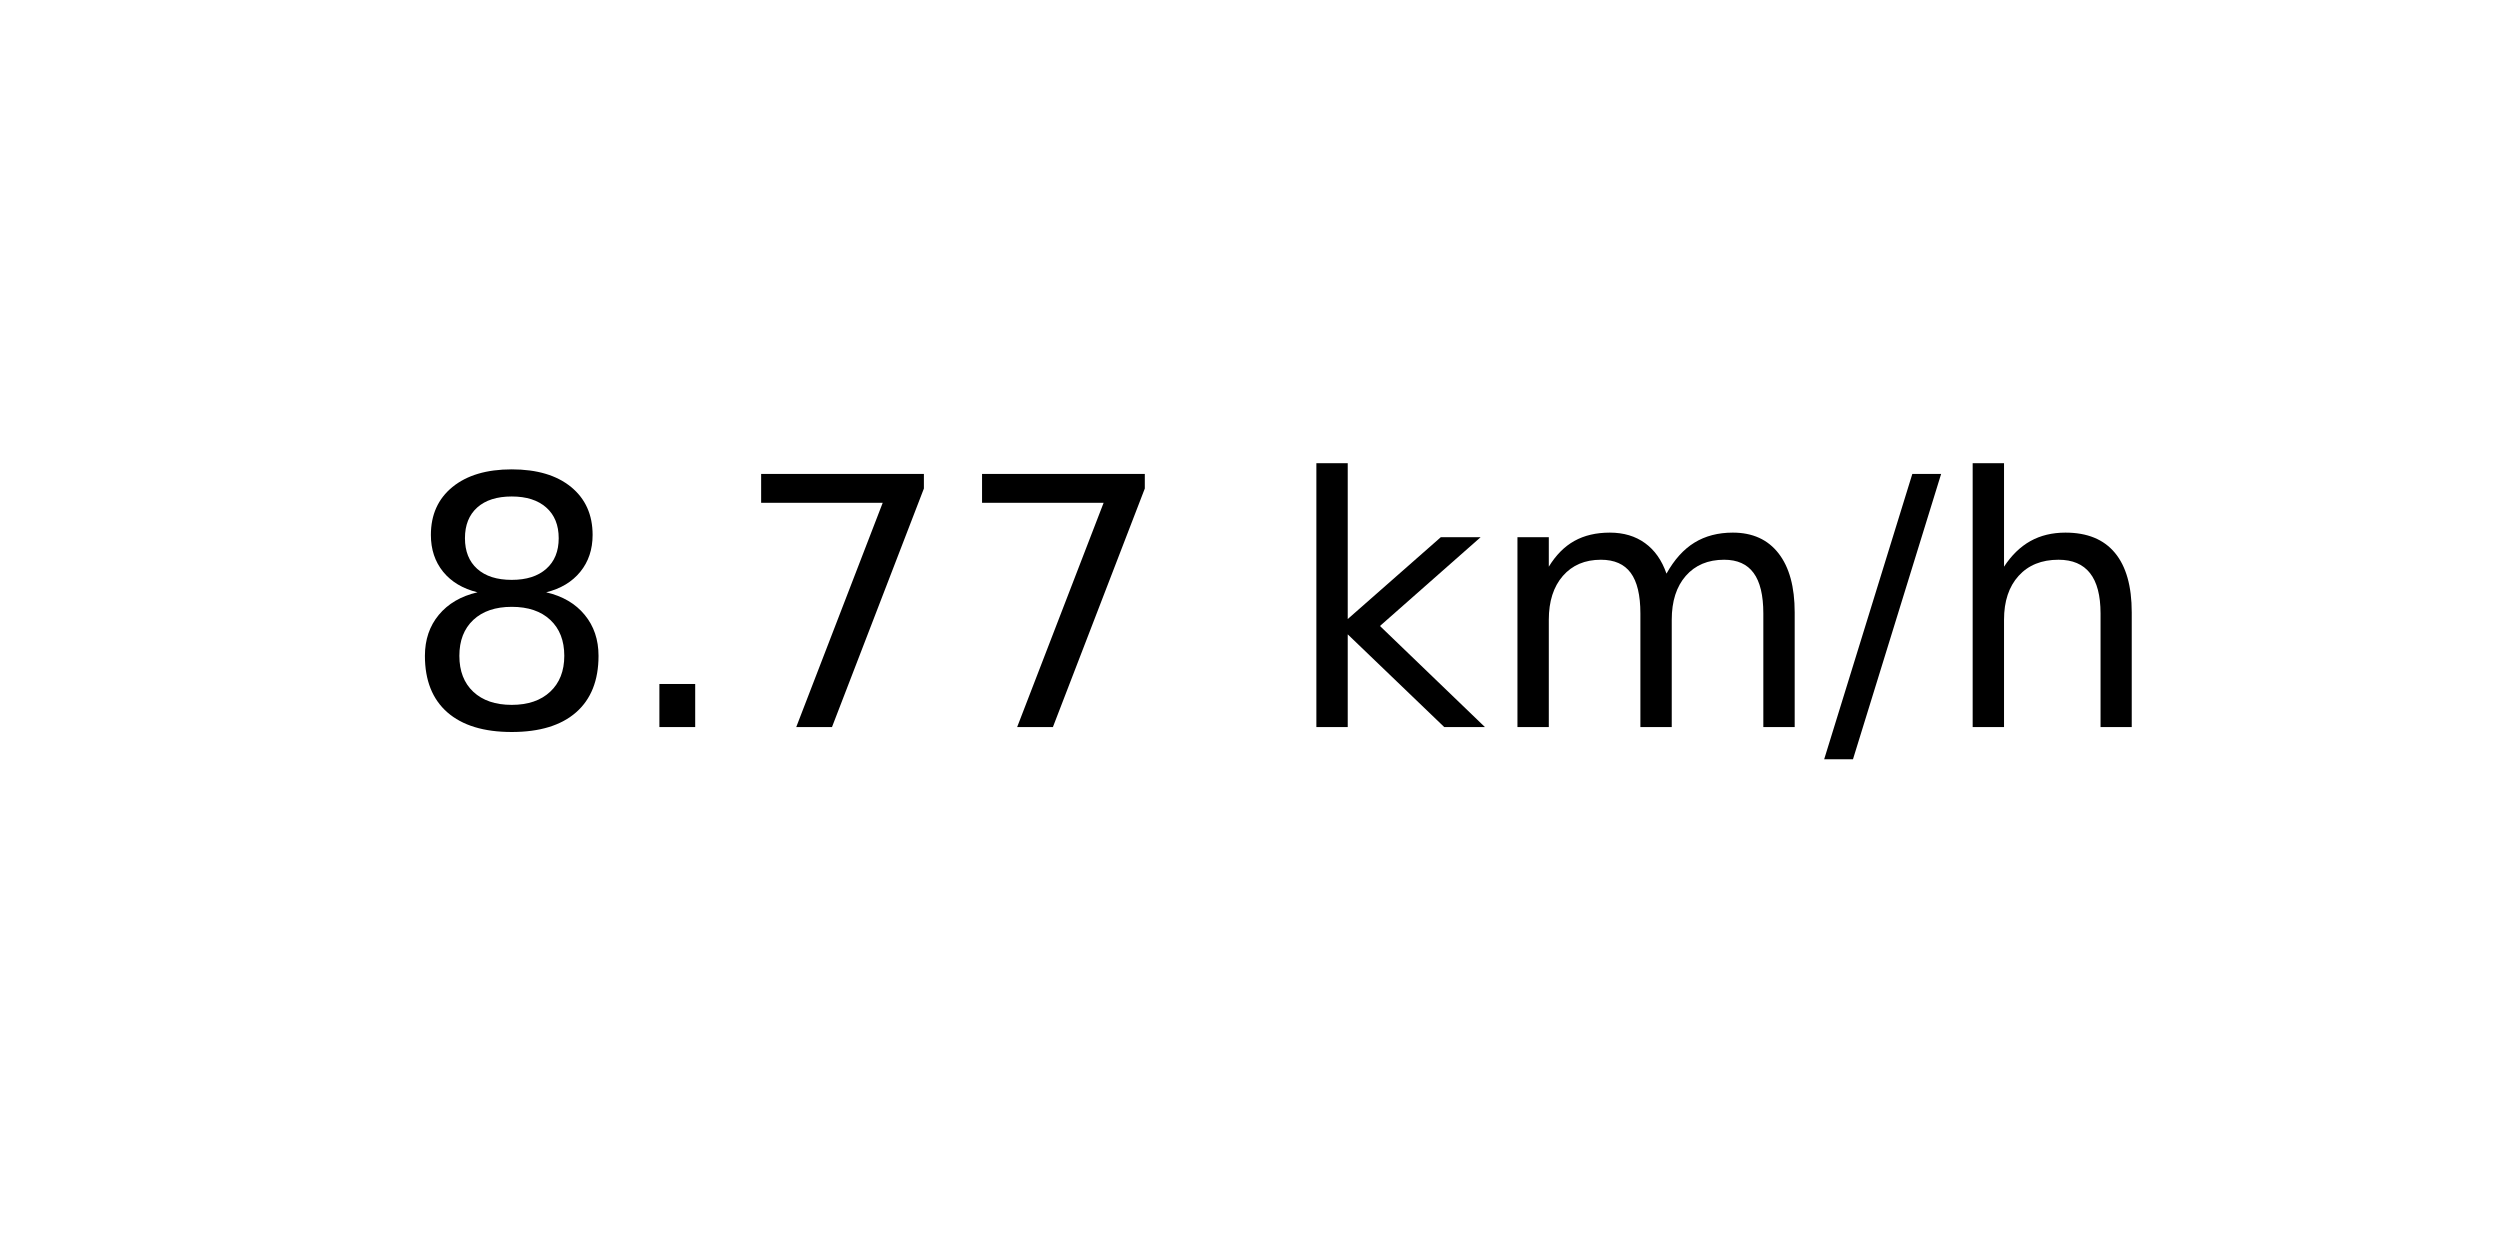
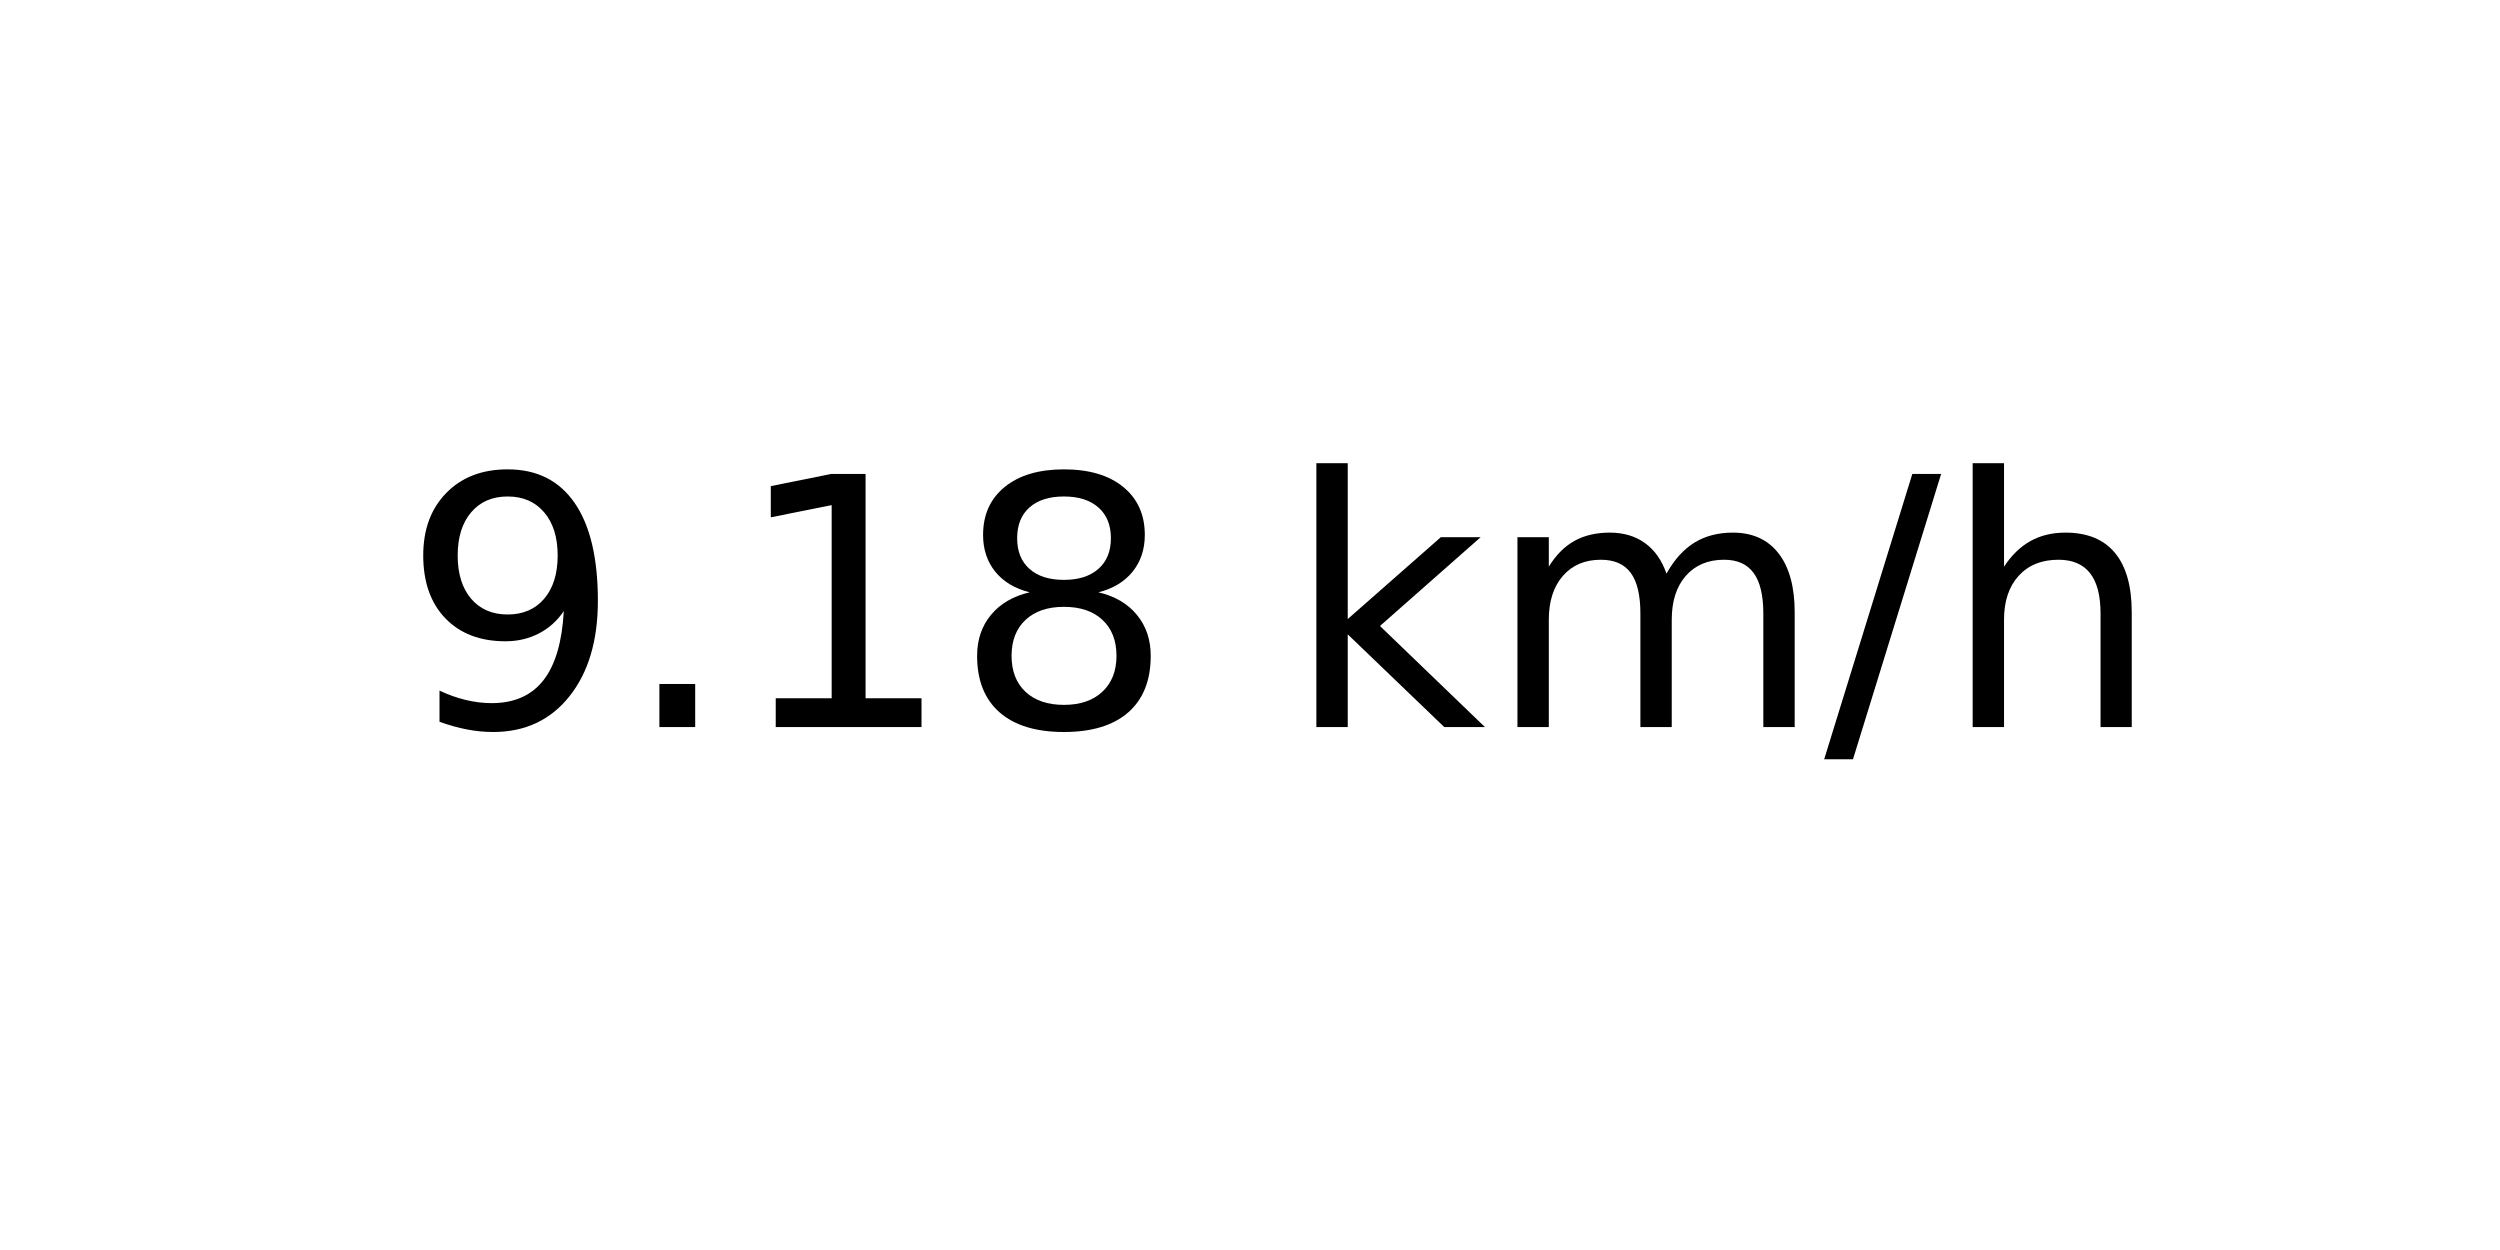
<svg xmlns="http://www.w3.org/2000/svg" xmlns:xlink="http://www.w3.org/1999/xlink" width="72pt" height="36pt" viewBox="0 0 72 36" version="1.1">
  <defs>
    <style type="text/css">*{stroke-linejoin: round; stroke-linecap: butt}</style>
  </defs>
  <g id="figure_1">
    <g id="axes_1">
      <g id="text_1">
        <g transform="translate(11.55937 20.93937) scale(0.1 -0.1)">
          <defs>
+             <path id="DejaVuSans-39" d="M 703 97  L 703 672  Q 941 559 1184 500  Q 1428 441 1663 441  Q 2288 441 2617 861  Q 2947 1281 2994 2138  Q 2813 1869 2534 1725  Q 2256 1581 1919 1581  Q 1219 1581 811 2004  Q 403 2428 403 3163  Q 403 3881 828 4315  Q 1253 4750 1959 4750  Q 2769 4750 3195 4129  Q 3622 3509 3622 2328  Q 3622 1225 3098 567  Q 2575 -91 1691 -91  Q 1453 -91 1209 -44  Q 966 3 703 97  z M 1959 2075  Q 2384 2075 2632 2365  Q 2881 2656 2881 3163  Q 2881 3666 2632 3958  Q 2384 4250 1959 4250  Q 1534 4250 1286 3958  Q 1038 3666 1038 3163  Q 1038 2656 1286 2365  Q 1534 2075 1959 2075  z " transform="scale(0.015625)" />
+             <path id="DejaVuSans-2e" d="M 684 794  L 1344 794  L 1344 0  L 684 0  L 684 794  z " transform="scale(0.015625)" />
+             <path id="DejaVuSans-31" d="M 794 531  L 1825 531  L 1825 4091  L 703 3866  L 703 4441  L 1819 4666  L 2450 4666  L 2450 531  L 3481 531  L 3481 0  L 794 0  L 794 531  z " transform="scale(0.015625)" />
            <path id="DejaVuSans-38" d="M 2034 2216  Q 1584 2216 1326 1975  Q 1069 1734 1069 1313  Q 1069 891 1326 650  Q 1584 409 2034 409  Q 2484 409 2743 651  Q 3003 894 3003 1313  Q 3003 1734 2745 1975  Q 2488 2216 2034 2216  z M 1403 2484  Q 997 2584 770 2862  Q 544 3141 544 3541  Q 544 4100 942 4425  Q 1341 4750 2034 4750  Q 2731 4750 3128 4425  Q 3525 4100 3525 3541  Q 3525 3141 3298 2862  Q 3072 2584 2669 2484  Q 3125 2378 3379 2068  Q 3634 1759 3634 1313  Q 3634 634 3220 271  Q 2806 -91 2034 -91  Q 1263 -91 848 271  Q 434 634 434 1313  Q 434 1759 690 2068  Q 947 2378 1403 2484  z M 1172 3481  Q 1172 3119 1398 2916  Q 1625 2713 2034 2713  Q 2441 2713 2670 2916  Q 2900 3119 2900 3481  Q 2900 3844 2670 4047  Q 2441 4250 2034 4250  Q 1625 4250 1398 4047  Q 1172 3844 1172 3481  z " transform="scale(0.015625)" />
-             <path id="DejaVuSans-2e" d="M 684 794  L 1344 794  L 1344 0  L 684 0  L 684 794  z " transform="scale(0.015625)" />
-             <path id="DejaVuSans-37" d="M 525 4666  L 3525 4666  L 3525 4397  L 1831 0  L 1172 0  L 2766 4134  L 525 4134  L 525 4666  z " transform="scale(0.015625)" />
            <path id="DejaVuSans-20" transform="scale(0.015625)" />
            <path id="DejaVuSans-6b" d="M 581 4863  L 1159 4863  L 1159 1991  L 2875 3500  L 3609 3500  L 1753 1863  L 3688 0  L 2938 0  L 1159 1709  L 1159 0  L 581 0  L 581 4863  z " transform="scale(0.015625)" />
            <path id="DejaVuSans-6d" d="M 3328 2828  Q 3544 3216 3844 3400  Q 4144 3584 4550 3584  Q 5097 3584 5394 3201  Q 5691 2819 5691 2113  L 5691 0  L 5113 0  L 5113 2094  Q 5113 2597 4934 2840  Q 4756 3084 4391 3084  Q 3944 3084 3684 2787  Q 3425 2491 3425 1978  L 3425 0  L 2847 0  L 2847 2094  Q 2847 2600 2669 2842  Q 2491 3084 2119 3084  Q 1678 3084 1418 2786  Q 1159 2488 1159 1978  L 1159 0  L 581 0  L 581 3500  L 1159 3500  L 1159 2956  Q 1356 3278 1631 3431  Q 1906 3584 2284 3584  Q 2666 3584 2933 3390  Q 3200 3197 3328 2828  z " transform="scale(0.015625)" />
            <path id="DejaVuSans-2f" d="M 1625 4666  L 2156 4666  L 531 -594  L 0 -594  L 1625 4666  z " transform="scale(0.015625)" />
            <path id="DejaVuSans-68" d="M 3513 2113  L 3513 0  L 2938 0  L 2938 2094  Q 2938 2591 2744 2837  Q 2550 3084 2163 3084  Q 1697 3084 1428 2787  Q 1159 2491 1159 1978  L 1159 0  L 581 0  L 581 4863  L 1159 4863  L 1159 2956  Q 1366 3272 1645 3428  Q 1925 3584 2291 3584  Q 2894 3584 3203 3211  Q 3513 2838 3513 2113  z " transform="scale(0.015625)" />
          </defs>
-           <use xlink:href="#DejaVuSans-38" />
+           <use xlink:href="#DejaVuSans-39" />
          <use xlink:href="#DejaVuSans-2e" x="63.623" />
-           <use xlink:href="#DejaVuSans-37" x="95.41" />
-           <use xlink:href="#DejaVuSans-37" x="159.033" />
+           <use xlink:href="#DejaVuSans-31" x="95.41" />
+           <use xlink:href="#DejaVuSans-38" x="159.033" />
          <use xlink:href="#DejaVuSans-20" x="222.656" />
          <use xlink:href="#DejaVuSans-6b" x="254.443" />
          <use xlink:href="#DejaVuSans-6d" x="312.354" />
          <use xlink:href="#DejaVuSans-2f" x="409.766" />
          <use xlink:href="#DejaVuSans-68" x="443.457" />
        </g>
      </g>
    </g>
  </g>
</svg>
